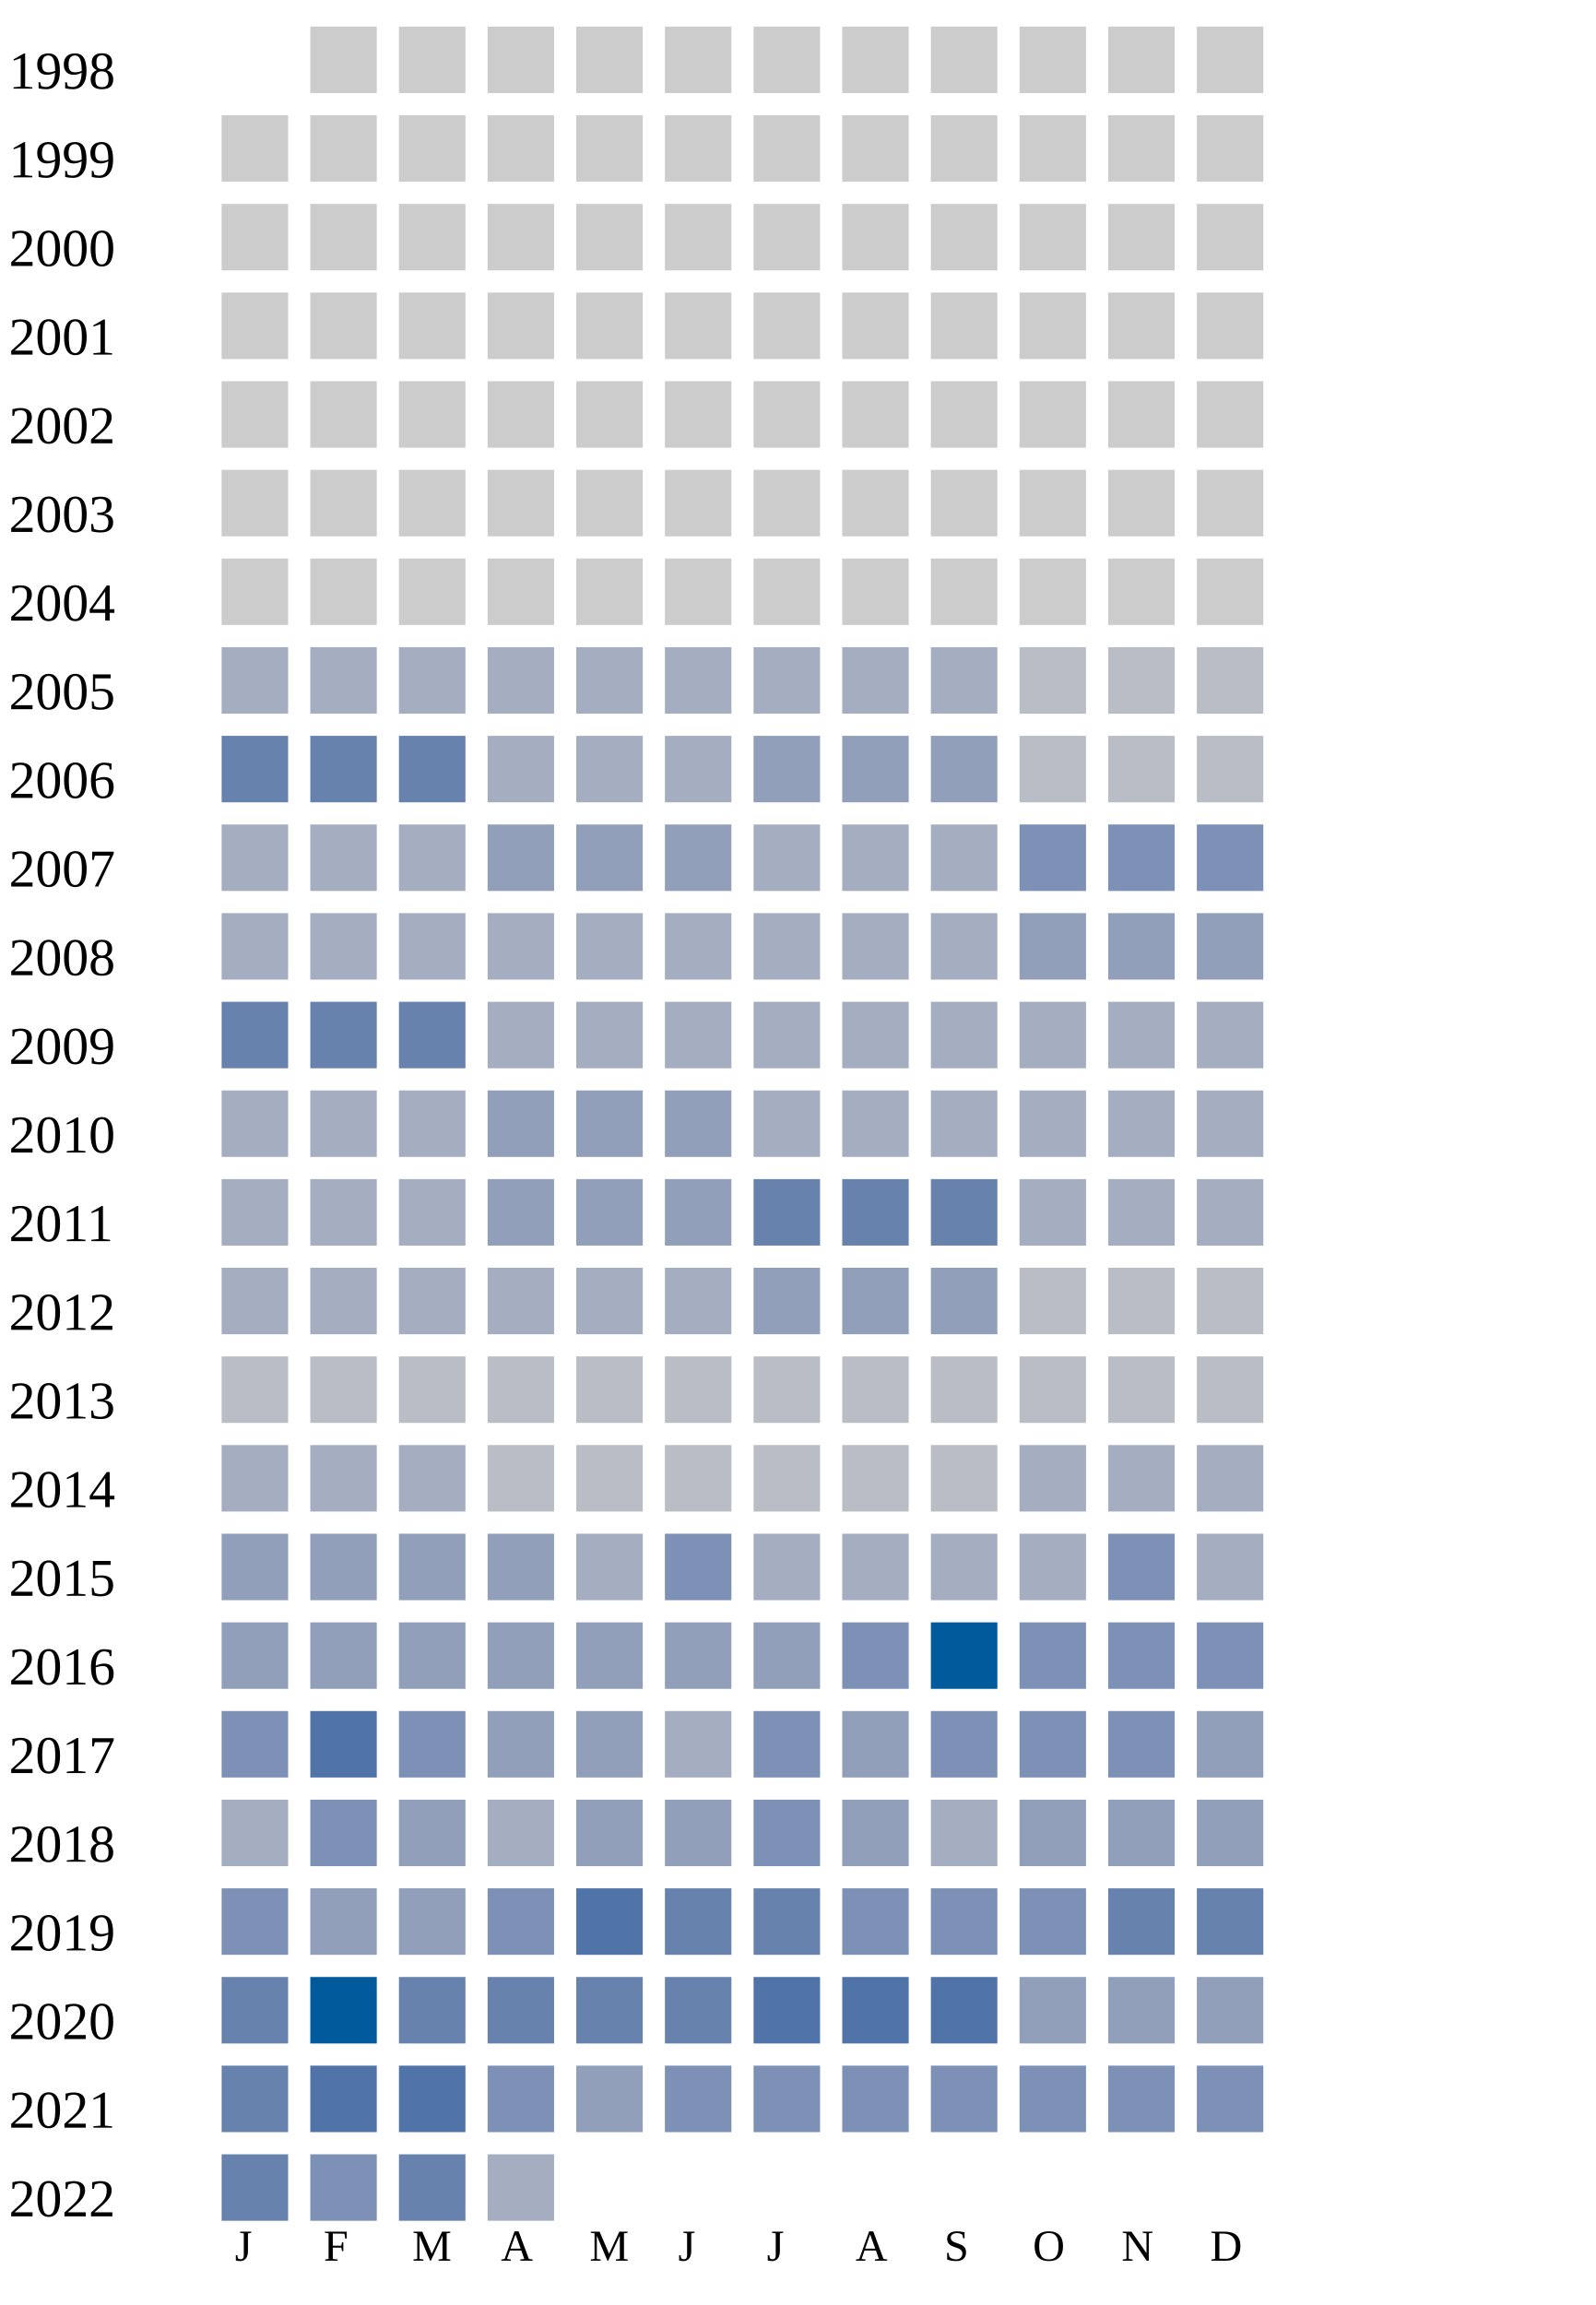
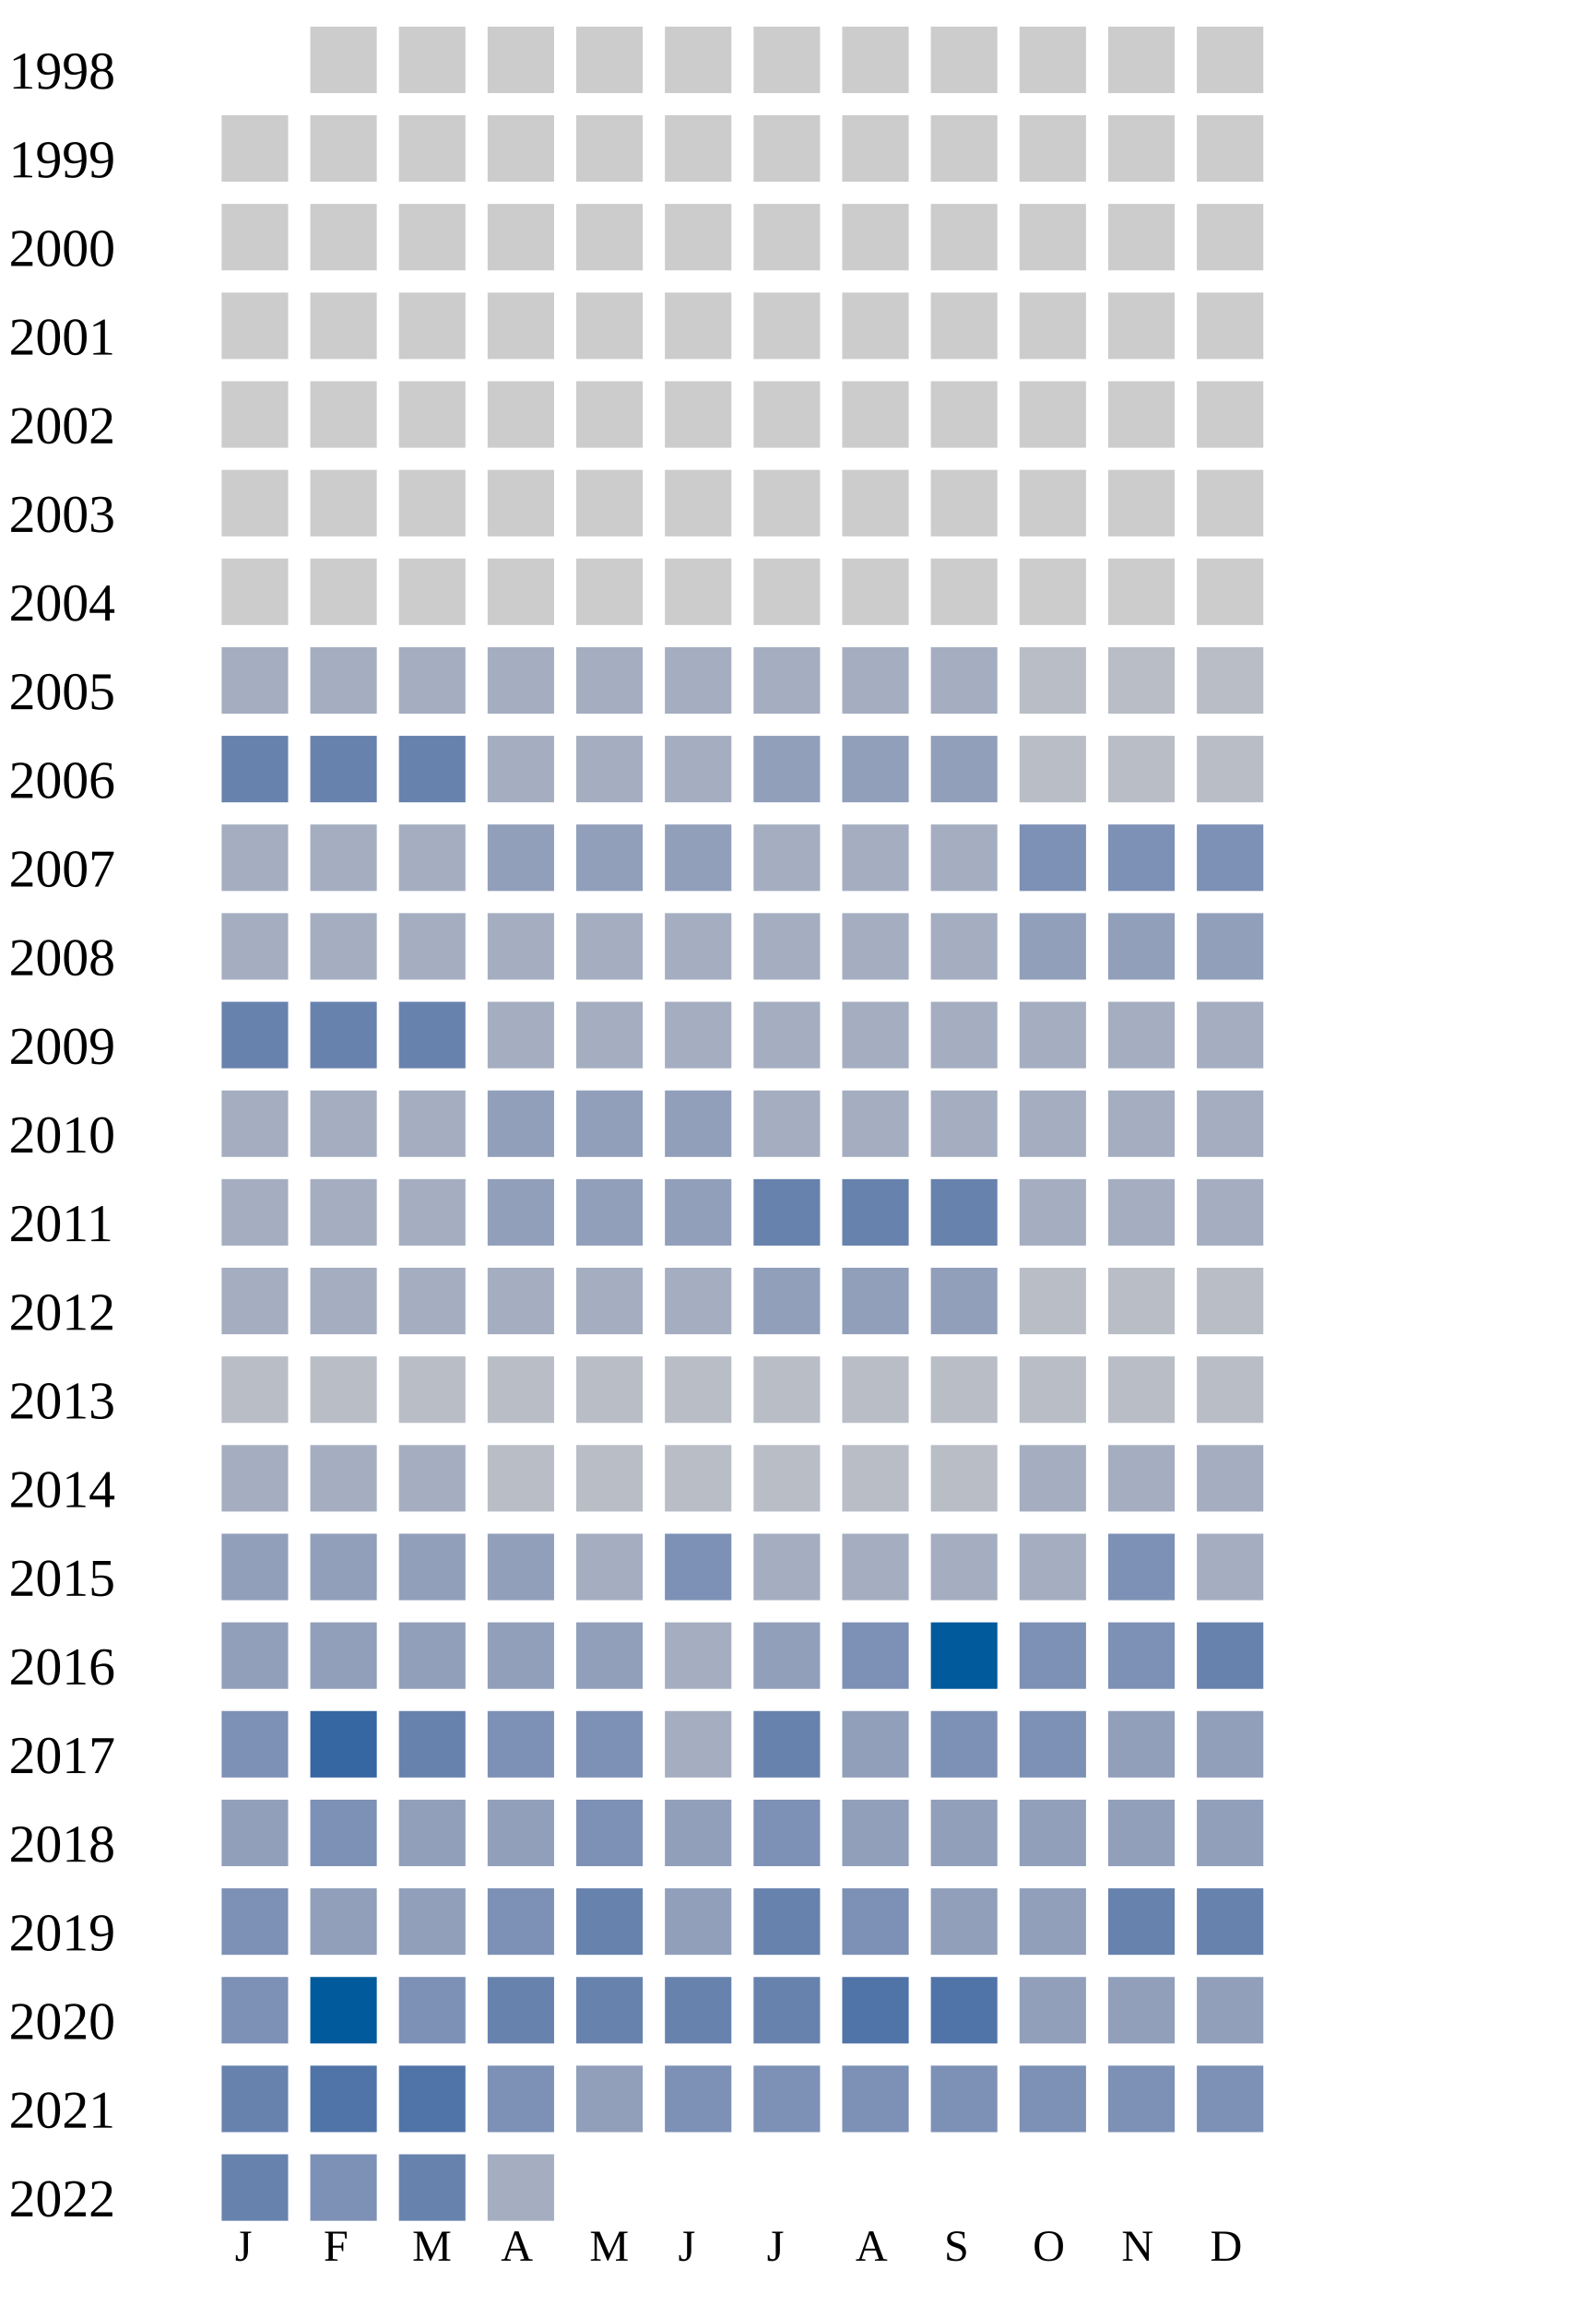
<svg xmlns="http://www.w3.org/2000/svg" width="360" height="520">
  <g transform="translate(0 0)">
    <text x="2" y="20">1998</text>
    <rect x="70" y="6" width="15" height="15" fill="#cccccc" />
    <rect x="90" y="6" width="15" height="15" fill="#cccccc" />
    <rect x="110" y="6" width="15" height="15" fill="#cccccc" />
    <rect x="130" y="6" width="15" height="15" fill="#cccccc" />
    <rect x="150" y="6" width="15" height="15" fill="#cccccc" />
    <rect x="170" y="6" width="15" height="15" fill="#cccccc" />
    <rect x="190" y="6" width="15" height="15" fill="#cccccc" />
    <rect x="210" y="6" width="15" height="15" fill="#cccccc" />
    <rect x="230" y="6" width="15" height="15" fill="#cccccc" />
    <rect x="250" y="6" width="15" height="15" fill="#cccccc" />
    <rect x="270" y="6" width="15" height="15" fill="#cccccc" />
  </g>
  <g transform="translate(0 20)">
    <text x="2" y="20">1999</text>
    <rect x="50" y="6" width="15" height="15" fill="#cccccc" />
    <rect x="70" y="6" width="15" height="15" fill="#cccccc" />
    <rect x="90" y="6" width="15" height="15" fill="#cccccc" />
    <rect x="110" y="6" width="15" height="15" fill="#cccccc" />
    <rect x="130" y="6" width="15" height="15" fill="#cccccc" />
    <rect x="150" y="6" width="15" height="15" fill="#cccccc" />
    <rect x="170" y="6" width="15" height="15" fill="#cccccc" />
    <rect x="190" y="6" width="15" height="15" fill="#cccccc" />
    <rect x="210" y="6" width="15" height="15" fill="#cccccc" />
    <rect x="230" y="6" width="15" height="15" fill="#cccccc" />
    <rect x="250" y="6" width="15" height="15" fill="#cccccc" />
    <rect x="270" y="6" width="15" height="15" fill="#cccccc" />
  </g>
  <g transform="translate(0 40)">
    <text x="2" y="20">2000</text>
    <rect x="50" y="6" width="15" height="15" fill="#cccccc" />
    <rect x="70" y="6" width="15" height="15" fill="#cccccc" />
    <rect x="90" y="6" width="15" height="15" fill="#cccccc" />
    <rect x="110" y="6" width="15" height="15" fill="#cccccc" />
    <rect x="130" y="6" width="15" height="15" fill="#cccccc" />
    <rect x="150" y="6" width="15" height="15" fill="#cccccc" />
    <rect x="170" y="6" width="15" height="15" fill="#cccccc" />
    <rect x="190" y="6" width="15" height="15" fill="#cccccc" />
    <rect x="210" y="6" width="15" height="15" fill="#cccccc" />
    <rect x="230" y="6" width="15" height="15" fill="#cccccc" />
    <rect x="250" y="6" width="15" height="15" fill="#cccccc" />
    <rect x="270" y="6" width="15" height="15" fill="#cccccc" />
  </g>
  <g transform="translate(0 60)">
    <text x="2" y="20">2001</text>
    <rect x="50" y="6" width="15" height="15" fill="#cccccc" />
    <rect x="70" y="6" width="15" height="15" fill="#cccccc" />
    <rect x="90" y="6" width="15" height="15" fill="#cccccc" />
    <rect x="110" y="6" width="15" height="15" fill="#cccccc" />
    <rect x="130" y="6" width="15" height="15" fill="#cccccc" />
    <rect x="150" y="6" width="15" height="15" fill="#cccccc" />
    <rect x="170" y="6" width="15" height="15" fill="#cccccc" />
    <rect x="190" y="6" width="15" height="15" fill="#cccccc" />
    <rect x="210" y="6" width="15" height="15" fill="#cccccc" />
    <rect x="230" y="6" width="15" height="15" fill="#cccccc" />
    <rect x="250" y="6" width="15" height="15" fill="#cccccc" />
    <rect x="270" y="6" width="15" height="15" fill="#cccccc" />
  </g>
  <g transform="translate(0 80)">
    <text x="2" y="20">2002</text>
    <rect x="50" y="6" width="15" height="15" fill="#cccccc" />
    <rect x="70" y="6" width="15" height="15" fill="#cccccc" />
    <rect x="90" y="6" width="15" height="15" fill="#cccccc" />
    <rect x="110" y="6" width="15" height="15" fill="#cccccc" />
    <rect x="130" y="6" width="15" height="15" fill="#cccccc" />
    <rect x="150" y="6" width="15" height="15" fill="#cccccc" />
    <rect x="170" y="6" width="15" height="15" fill="#cccccc" />
    <rect x="190" y="6" width="15" height="15" fill="#cccccc" />
    <rect x="210" y="6" width="15" height="15" fill="#cccccc" />
    <rect x="230" y="6" width="15" height="15" fill="#cccccc" />
    <rect x="250" y="6" width="15" height="15" fill="#cccccc" />
    <rect x="270" y="6" width="15" height="15" fill="#cccccc" />
  </g>
  <g transform="translate(0 100)">
    <text x="2" y="20">2003</text>
    <rect x="50" y="6" width="15" height="15" fill="#cccccc" />
    <rect x="70" y="6" width="15" height="15" fill="#cccccc" />
    <rect x="90" y="6" width="15" height="15" fill="#cccccc" />
    <rect x="110" y="6" width="15" height="15" fill="#cccccc" />
    <rect x="130" y="6" width="15" height="15" fill="#cccccc" />
    <rect x="150" y="6" width="15" height="15" fill="#cccccc" />
    <rect x="170" y="6" width="15" height="15" fill="#cccccc" />
    <rect x="190" y="6" width="15" height="15" fill="#cccccc" />
    <rect x="210" y="6" width="15" height="15" fill="#cccccc" />
    <rect x="230" y="6" width="15" height="15" fill="#cccccc" />
    <rect x="250" y="6" width="15" height="15" fill="#cccccc" />
    <rect x="270" y="6" width="15" height="15" fill="#cccccc" />
  </g>
  <g transform="translate(0 120)">
    <text x="2" y="20">2004</text>
    <rect x="50" y="6" width="15" height="15" fill="#cccccc" />
    <rect x="70" y="6" width="15" height="15" fill="#cccccc" />
    <rect x="90" y="6" width="15" height="15" fill="#cccccc" />
    <rect x="110" y="6" width="15" height="15" fill="#cccccc" />
    <rect x="130" y="6" width="15" height="15" fill="#cccccc" />
    <rect x="150" y="6" width="15" height="15" fill="#cccccc" />
    <rect x="170" y="6" width="15" height="15" fill="#cccccc" />
    <rect x="190" y="6" width="15" height="15" fill="#cccccc" />
    <rect x="210" y="6" width="15" height="15" fill="#cccccc" />
    <rect x="230" y="6" width="15" height="15" fill="#cccccc" />
    <rect x="250" y="6" width="15" height="15" fill="#cccccc" />
    <rect x="270" y="6" width="15" height="15" fill="#cccccc" />
  </g>
  <g transform="translate(0 140)">
    <text x="2" y="20">2005</text>
    <rect x="50" y="6" width="15" height="15" fill="#a5aec0" />
    <rect x="70" y="6" width="15" height="15" fill="#a5aec0" />
    <rect x="90" y="6" width="15" height="15" fill="#a5aec0" />
    <rect x="110" y="6" width="15" height="15" fill="#a5aec0" />
    <rect x="130" y="6" width="15" height="15" fill="#a5aec0" />
    <rect x="150" y="6" width="15" height="15" fill="#a5aec0" />
    <rect x="170" y="6" width="15" height="15" fill="#a5aec0" />
    <rect x="190" y="6" width="15" height="15" fill="#a5aec0" />
    <rect x="210" y="6" width="15" height="15" fill="#a5aec0" />
    <rect x="230" y="6" width="15" height="15" fill="#b9bdc6" />
    <rect x="250" y="6" width="15" height="15" fill="#b9bdc6" />
    <rect x="270" y="6" width="15" height="15" fill="#b9bdc6" />
  </g>
  <g transform="translate(0 160)">
    <text x="2" y="20">2006</text>
    <rect x="50" y="6" width="15" height="15" fill="#6882ae" />
    <rect x="70" y="6" width="15" height="15" fill="#6882ae" />
    <rect x="90" y="6" width="15" height="15" fill="#6882ae" />
    <rect x="110" y="6" width="15" height="15" fill="#a5aec0" />
    <rect x="130" y="6" width="15" height="15" fill="#a5aec0" />
    <rect x="150" y="6" width="15" height="15" fill="#a5aec0" />
    <rect x="170" y="6" width="15" height="15" fill="#919fba" />
    <rect x="190" y="6" width="15" height="15" fill="#919fba" />
    <rect x="210" y="6" width="15" height="15" fill="#919fba" />
    <rect x="230" y="6" width="15" height="15" fill="#b9bdc6" />
    <rect x="250" y="6" width="15" height="15" fill="#b9bdc6" />
    <rect x="270" y="6" width="15" height="15" fill="#b9bdc6" />
  </g>
  <g transform="translate(0 180)">
    <text x="2" y="20">2007</text>
    <rect x="50" y="6" width="15" height="15" fill="#a5aec0" />
    <rect x="70" y="6" width="15" height="15" fill="#a5aec0" />
    <rect x="90" y="6" width="15" height="15" fill="#a5aec0" />
    <rect x="110" y="6" width="15" height="15" fill="#919fba" />
    <rect x="130" y="6" width="15" height="15" fill="#919fba" />
    <rect x="150" y="6" width="15" height="15" fill="#919fba" />
    <rect x="170" y="6" width="15" height="15" fill="#a5aec0" />
    <rect x="190" y="6" width="15" height="15" fill="#a5aec0" />
    <rect x="210" y="6" width="15" height="15" fill="#a5aec0" />
    <rect x="230" y="6" width="15" height="15" fill="#7d90b5" />
    <rect x="250" y="6" width="15" height="15" fill="#7d90b5" />
    <rect x="270" y="6" width="15" height="15" fill="#7d90b5" />
  </g>
  <g transform="translate(0 200)">
    <text x="2" y="20">2008</text>
    <rect x="50" y="6" width="15" height="15" fill="#a5aec0" />
    <rect x="70" y="6" width="15" height="15" fill="#a5aec0" />
    <rect x="90" y="6" width="15" height="15" fill="#a5aec0" />
    <rect x="110" y="6" width="15" height="15" fill="#a5aec0" />
    <rect x="130" y="6" width="15" height="15" fill="#a5aec0" />
    <rect x="150" y="6" width="15" height="15" fill="#a5aec0" />
    <rect x="170" y="6" width="15" height="15" fill="#a5aec0" />
    <rect x="190" y="6" width="15" height="15" fill="#a5aec0" />
    <rect x="210" y="6" width="15" height="15" fill="#a5aec0" />
    <rect x="230" y="6" width="15" height="15" fill="#919fba" />
    <rect x="250" y="6" width="15" height="15" fill="#919fba" />
    <rect x="270" y="6" width="15" height="15" fill="#919fba" />
  </g>
  <g transform="translate(0 220)">
    <text x="2" y="20">2009</text>
    <rect x="50" y="6" width="15" height="15" fill="#6882ae" />
    <rect x="70" y="6" width="15" height="15" fill="#6882ae" />
    <rect x="90" y="6" width="15" height="15" fill="#6882ae" />
    <rect x="110" y="6" width="15" height="15" fill="#a5aec0" />
    <rect x="130" y="6" width="15" height="15" fill="#a5aec0" />
    <rect x="150" y="6" width="15" height="15" fill="#a5aec0" />
    <rect x="170" y="6" width="15" height="15" fill="#a5aec0" />
    <rect x="190" y="6" width="15" height="15" fill="#a5aec0" />
    <rect x="210" y="6" width="15" height="15" fill="#a5aec0" />
    <rect x="230" y="6" width="15" height="15" fill="#a5aec0" />
    <rect x="250" y="6" width="15" height="15" fill="#a5aec0" />
    <rect x="270" y="6" width="15" height="15" fill="#a5aec0" />
  </g>
  <g transform="translate(0 240)">
    <text x="2" y="20">2010</text>
    <rect x="50" y="6" width="15" height="15" fill="#a5aec0" />
    <rect x="70" y="6" width="15" height="15" fill="#a5aec0" />
    <rect x="90" y="6" width="15" height="15" fill="#a5aec0" />
    <rect x="110" y="6" width="15" height="15" fill="#919fba" />
    <rect x="130" y="6" width="15" height="15" fill="#919fba" />
    <rect x="150" y="6" width="15" height="15" fill="#919fba" />
    <rect x="170" y="6" width="15" height="15" fill="#a5aec0" />
    <rect x="190" y="6" width="15" height="15" fill="#a5aec0" />
    <rect x="210" y="6" width="15" height="15" fill="#a5aec0" />
    <rect x="230" y="6" width="15" height="15" fill="#a5aec0" />
    <rect x="250" y="6" width="15" height="15" fill="#a5aec0" />
    <rect x="270" y="6" width="15" height="15" fill="#a5aec0" />
  </g>
  <g transform="translate(0 260)">
    <text x="2" y="20">2011</text>
    <rect x="50" y="6" width="15" height="15" fill="#a5aec0" />
    <rect x="70" y="6" width="15" height="15" fill="#a5aec0" />
    <rect x="90" y="6" width="15" height="15" fill="#a5aec0" />
    <rect x="110" y="6" width="15" height="15" fill="#919fba" />
    <rect x="130" y="6" width="15" height="15" fill="#919fba" />
    <rect x="150" y="6" width="15" height="15" fill="#919fba" />
    <rect x="170" y="6" width="15" height="15" fill="#6882ae" />
    <rect x="190" y="6" width="15" height="15" fill="#6882ae" />
    <rect x="210" y="6" width="15" height="15" fill="#6882ae" />
    <rect x="230" y="6" width="15" height="15" fill="#a5aec0" />
    <rect x="250" y="6" width="15" height="15" fill="#a5aec0" />
    <rect x="270" y="6" width="15" height="15" fill="#a5aec0" />
  </g>
  <g transform="translate(0 280)">
    <text x="2" y="20">2012</text>
    <rect x="50" y="6" width="15" height="15" fill="#a5aec0" />
    <rect x="70" y="6" width="15" height="15" fill="#a5aec0" />
    <rect x="90" y="6" width="15" height="15" fill="#a5aec0" />
    <rect x="110" y="6" width="15" height="15" fill="#a5aec0" />
    <rect x="130" y="6" width="15" height="15" fill="#a5aec0" />
    <rect x="150" y="6" width="15" height="15" fill="#a5aec0" />
    <rect x="170" y="6" width="15" height="15" fill="#919fba" />
    <rect x="190" y="6" width="15" height="15" fill="#919fba" />
    <rect x="210" y="6" width="15" height="15" fill="#919fba" />
    <rect x="230" y="6" width="15" height="15" fill="#b9bdc6" />
    <rect x="250" y="6" width="15" height="15" fill="#b9bdc6" />
    <rect x="270" y="6" width="15" height="15" fill="#b9bdc6" />
  </g>
  <g transform="translate(0 300)">
    <text x="2" y="20">2013</text>
    <rect x="50" y="6" width="15" height="15" fill="#b9bdc6" />
    <rect x="70" y="6" width="15" height="15" fill="#b9bdc6" />
    <rect x="90" y="6" width="15" height="15" fill="#b9bdc6" />
    <rect x="110" y="6" width="15" height="15" fill="#b9bdc6" />
    <rect x="130" y="6" width="15" height="15" fill="#b9bdc6" />
    <rect x="150" y="6" width="15" height="15" fill="#b9bdc6" />
    <rect x="170" y="6" width="15" height="15" fill="#b9bdc6" />
    <rect x="190" y="6" width="15" height="15" fill="#b9bdc6" />
    <rect x="210" y="6" width="15" height="15" fill="#b9bdc6" />
    <rect x="230" y="6" width="15" height="15" fill="#b9bdc6" />
    <rect x="250" y="6" width="15" height="15" fill="#b9bdc6" />
    <rect x="270" y="6" width="15" height="15" fill="#b9bdc6" />
  </g>
  <g transform="translate(0 320)">
    <text x="2" y="20">2014</text>
    <rect x="50" y="6" width="15" height="15" fill="#a5aec0" />
    <rect x="70" y="6" width="15" height="15" fill="#a5aec0" />
    <rect x="90" y="6" width="15" height="15" fill="#a5aec0" />
    <rect x="110" y="6" width="15" height="15" fill="#b9bdc6" />
    <rect x="130" y="6" width="15" height="15" fill="#b9bdc6" />
    <rect x="150" y="6" width="15" height="15" fill="#b9bdc6" />
    <rect x="170" y="6" width="15" height="15" fill="#b9bdc6" />
    <rect x="190" y="6" width="15" height="15" fill="#b9bdc6" />
    <rect x="210" y="6" width="15" height="15" fill="#b9bdc6" />
    <rect x="230" y="6" width="15" height="15" fill="#a5aec0" />
    <rect x="250" y="6" width="15" height="15" fill="#a5aec0" />
    <rect x="270" y="6" width="15" height="15" fill="#a5aec0" />
  </g>
  <g transform="translate(0 340)">
    <text x="2" y="20">2015</text>
    <rect x="50" y="6" width="15" height="15" fill="#919fba" />
    <rect x="70" y="6" width="15" height="15" fill="#919fba" />
    <rect x="90" y="6" width="15" height="15" fill="#919fba" />
    <rect x="110" y="6" width="15" height="15" fill="#919fba" />
    <rect x="130" y="6" width="15" height="15" fill="#a5aec0" />
    <rect x="150" y="6" width="15" height="15" fill="#7d90b5" />
    <rect x="170" y="6" width="15" height="15" fill="#a5aec0" />
    <rect x="190" y="6" width="15" height="15" fill="#a5aec0" />
    <rect x="210" y="6" width="15" height="15" fill="#a5aec0" />
    <rect x="230" y="6" width="15" height="15" fill="#a5aec0" />
    <rect x="250" y="6" width="15" height="15" fill="#7d90b5" />
    <rect x="270" y="6" width="15" height="15" fill="#a5aec0" />
  </g>
  <g transform="translate(0 360)">
    <text x="2" y="20">2016</text>
    <rect x="50" y="6" width="15" height="15" fill="#919fba" />
    <rect x="70" y="6" width="15" height="15" fill="#919fba" />
    <rect x="90" y="6" width="15" height="15" fill="#919fba" />
    <rect x="110" y="6" width="15" height="15" fill="#919fba" />
    <rect x="130" y="6" width="15" height="15" fill="#919fba" />
-     <rect x="150" y="6" width="15" height="15" fill="#919fba" />
+     <rect x="150" y="6" width="15" height="15" fill="#a5aec0" />
    <rect x="170" y="6" width="15" height="15" fill="#919fba" />
    <rect x="190" y="6" width="15" height="15" fill="#7d90b5" />
    <rect x="210" y="6" width="15" height="15" fill="#005a9c" />
    <rect x="230" y="6" width="15" height="15" fill="#7d90b5" />
    <rect x="250" y="6" width="15" height="15" fill="#7d90b5" />
-     <rect x="270" y="6" width="15" height="15" fill="#7d90b5" />
+     <rect x="270" y="6" width="15" height="15" fill="#6882ae" />
  </g>
  <g transform="translate(0 380)">
    <text x="2" y="20">2017</text>
    <rect x="50" y="6" width="15" height="15" fill="#7d90b5" />
-     <rect x="70" y="6" width="15" height="15" fill="#5174a8" />
-     <rect x="90" y="6" width="15" height="15" fill="#7d90b5" />
-     <rect x="110" y="6" width="15" height="15" fill="#919fba" />
-     <rect x="130" y="6" width="15" height="15" fill="#919fba" />
-     <rect x="150" y="6" width="15" height="15" fill="#a5aec0" />
-     <rect x="170" y="6" width="15" height="15" fill="#7d90b5" />
+     <rect x="70" y="6" width="15" height="15" fill="#3667a2" />
+     <rect x="90" y="6" width="15" height="15" fill="#6882ae" />
+     <rect x="110" y="6" width="15" height="15" fill="#7d90b5" />
+     <rect x="130" y="6" width="15" height="15" fill="#7d90b5" />
+     <rect x="150" y="6" width="15" height="15" fill="#a5aec0" />
+     <rect x="170" y="6" width="15" height="15" fill="#6882ae" />
    <rect x="190" y="6" width="15" height="15" fill="#919fba" />
    <rect x="210" y="6" width="15" height="15" fill="#7d90b5" />
    <rect x="230" y="6" width="15" height="15" fill="#7d90b5" />
-     <rect x="250" y="6" width="15" height="15" fill="#7d90b5" />
+     <rect x="250" y="6" width="15" height="15" fill="#919fba" />
    <rect x="270" y="6" width="15" height="15" fill="#919fba" />
  </g>
  <g transform="translate(0 400)">
    <text x="2" y="20">2018</text>
-     <rect x="50" y="6" width="15" height="15" fill="#a5aec0" />
+     <rect x="50" y="6" width="15" height="15" fill="#919fba" />
    <rect x="70" y="6" width="15" height="15" fill="#7d90b5" />
    <rect x="90" y="6" width="15" height="15" fill="#919fba" />
-     <rect x="110" y="6" width="15" height="15" fill="#a5aec0" />
-     <rect x="130" y="6" width="15" height="15" fill="#919fba" />
+     <rect x="110" y="6" width="15" height="15" fill="#919fba" />
+     <rect x="130" y="6" width="15" height="15" fill="#7d90b5" />
    <rect x="150" y="6" width="15" height="15" fill="#919fba" />
    <rect x="170" y="6" width="15" height="15" fill="#7d90b5" />
    <rect x="190" y="6" width="15" height="15" fill="#919fba" />
-     <rect x="210" y="6" width="15" height="15" fill="#a5aec0" />
+     <rect x="210" y="6" width="15" height="15" fill="#919fba" />
    <rect x="230" y="6" width="15" height="15" fill="#919fba" />
    <rect x="250" y="6" width="15" height="15" fill="#919fba" />
    <rect x="270" y="6" width="15" height="15" fill="#919fba" />
  </g>
  <g transform="translate(0 420)">
    <text x="2" y="20">2019</text>
    <rect x="50" y="6" width="15" height="15" fill="#7d90b5" />
    <rect x="70" y="6" width="15" height="15" fill="#919fba" />
    <rect x="90" y="6" width="15" height="15" fill="#919fba" />
    <rect x="110" y="6" width="15" height="15" fill="#7d90b5" />
-     <rect x="130" y="6" width="15" height="15" fill="#5174a8" />
-     <rect x="150" y="6" width="15" height="15" fill="#6882ae" />
+     <rect x="130" y="6" width="15" height="15" fill="#6882ae" />
+     <rect x="150" y="6" width="15" height="15" fill="#919fba" />
    <rect x="170" y="6" width="15" height="15" fill="#6882ae" />
    <rect x="190" y="6" width="15" height="15" fill="#7d90b5" />
-     <rect x="210" y="6" width="15" height="15" fill="#7d90b5" />
-     <rect x="230" y="6" width="15" height="15" fill="#7d90b5" />
+     <rect x="210" y="6" width="15" height="15" fill="#919fba" />
+     <rect x="230" y="6" width="15" height="15" fill="#919fba" />
    <rect x="250" y="6" width="15" height="15" fill="#6882ae" />
    <rect x="270" y="6" width="15" height="15" fill="#6882ae" />
  </g>
  <g transform="translate(0 440)">
    <text x="2" y="20">2020</text>
-     <rect x="50" y="6" width="15" height="15" fill="#6882ae" />
+     <rect x="50" y="6" width="15" height="15" fill="#7d90b5" />
    <rect x="70" y="6" width="15" height="15" fill="#005a9c" />
-     <rect x="90" y="6" width="15" height="15" fill="#6882ae" />
+     <rect x="90" y="6" width="15" height="15" fill="#7d90b5" />
    <rect x="110" y="6" width="15" height="15" fill="#6882ae" />
    <rect x="130" y="6" width="15" height="15" fill="#6882ae" />
    <rect x="150" y="6" width="15" height="15" fill="#6882ae" />
-     <rect x="170" y="6" width="15" height="15" fill="#5174a8" />
+     <rect x="170" y="6" width="15" height="15" fill="#6882ae" />
    <rect x="190" y="6" width="15" height="15" fill="#5174a8" />
    <rect x="210" y="6" width="15" height="15" fill="#5174a8" />
    <rect x="230" y="6" width="15" height="15" fill="#919fba" />
    <rect x="250" y="6" width="15" height="15" fill="#919fba" />
    <rect x="270" y="6" width="15" height="15" fill="#919fba" />
  </g>
  <g transform="translate(0 460)">
    <text x="2" y="20">2021</text>
    <rect x="50" y="6" width="15" height="15" fill="#6882ae" />
    <rect x="70" y="6" width="15" height="15" fill="#5174a8" />
    <rect x="90" y="6" width="15" height="15" fill="#5174a8" />
    <rect x="110" y="6" width="15" height="15" fill="#7d90b5" />
    <rect x="130" y="6" width="15" height="15" fill="#919fba" />
    <rect x="150" y="6" width="15" height="15" fill="#7d90b5" />
    <rect x="170" y="6" width="15" height="15" fill="#7d90b5" />
    <rect x="190" y="6" width="15" height="15" fill="#7d90b5" />
    <rect x="210" y="6" width="15" height="15" fill="#7d90b5" />
    <rect x="230" y="6" width="15" height="15" fill="#7d90b5" />
    <rect x="250" y="6" width="15" height="15" fill="#7d90b5" />
    <rect x="270" y="6" width="15" height="15" fill="#7d90b5" />
  </g>
  <g transform="translate(0 480)">
    <text x="2" y="20">2022</text>
    <rect x="50" y="6" width="15" height="15" fill="#6882ae" />
    <rect x="70" y="6" width="15" height="15" fill="#7d90b5" />
    <rect x="90" y="6" width="15" height="15" fill="#6882ae" />
    <rect x="110" y="6" width="15" height="15" fill="#a5aec0" />
  </g>
  <text style="font-size: 10px; text-align: center" x="53" y="510">J</text>
  <text style="font-size: 10px; text-align: center" x="73" y="510">F</text>
  <text style="font-size: 10px; text-align: center" x="93" y="510">M</text>
  <text style="font-size: 10px; text-align: center" x="113" y="510">A</text>
  <text style="font-size: 10px; text-align: center" x="133" y="510">M</text>
  <text style="font-size: 10px; text-align: center" x="153" y="510">J</text>
  <text style="font-size: 10px; text-align: center" x="173" y="510">J</text>
  <text style="font-size: 10px; text-align: center" x="193" y="510">A</text>
  <text style="font-size: 10px; text-align: center" x="213" y="510">S</text>
  <text style="font-size: 10px; text-align: center" x="233" y="510">O</text>
  <text style="font-size: 10px; text-align: center" x="253" y="510">N</text>
  <text style="font-size: 10px; text-align: center" x="273" y="510">D</text>
  <text style="font-size: 10px;" x="155" y="529">Less</text>
  <rect fill="#b9bdc6" width="10" height="10" x="180" y="520" />
  <rect fill="#919fba" width="10" height="10" x="195" y="520" />
  <rect fill="#6882ae" width="10" height="10" x="210" y="520" />
  <rect fill="#005a9c" width="10" height="10" x="225" y="520" />
  <text x="240" y="529" style="font-size: 10px;">More</text>
</svg>
